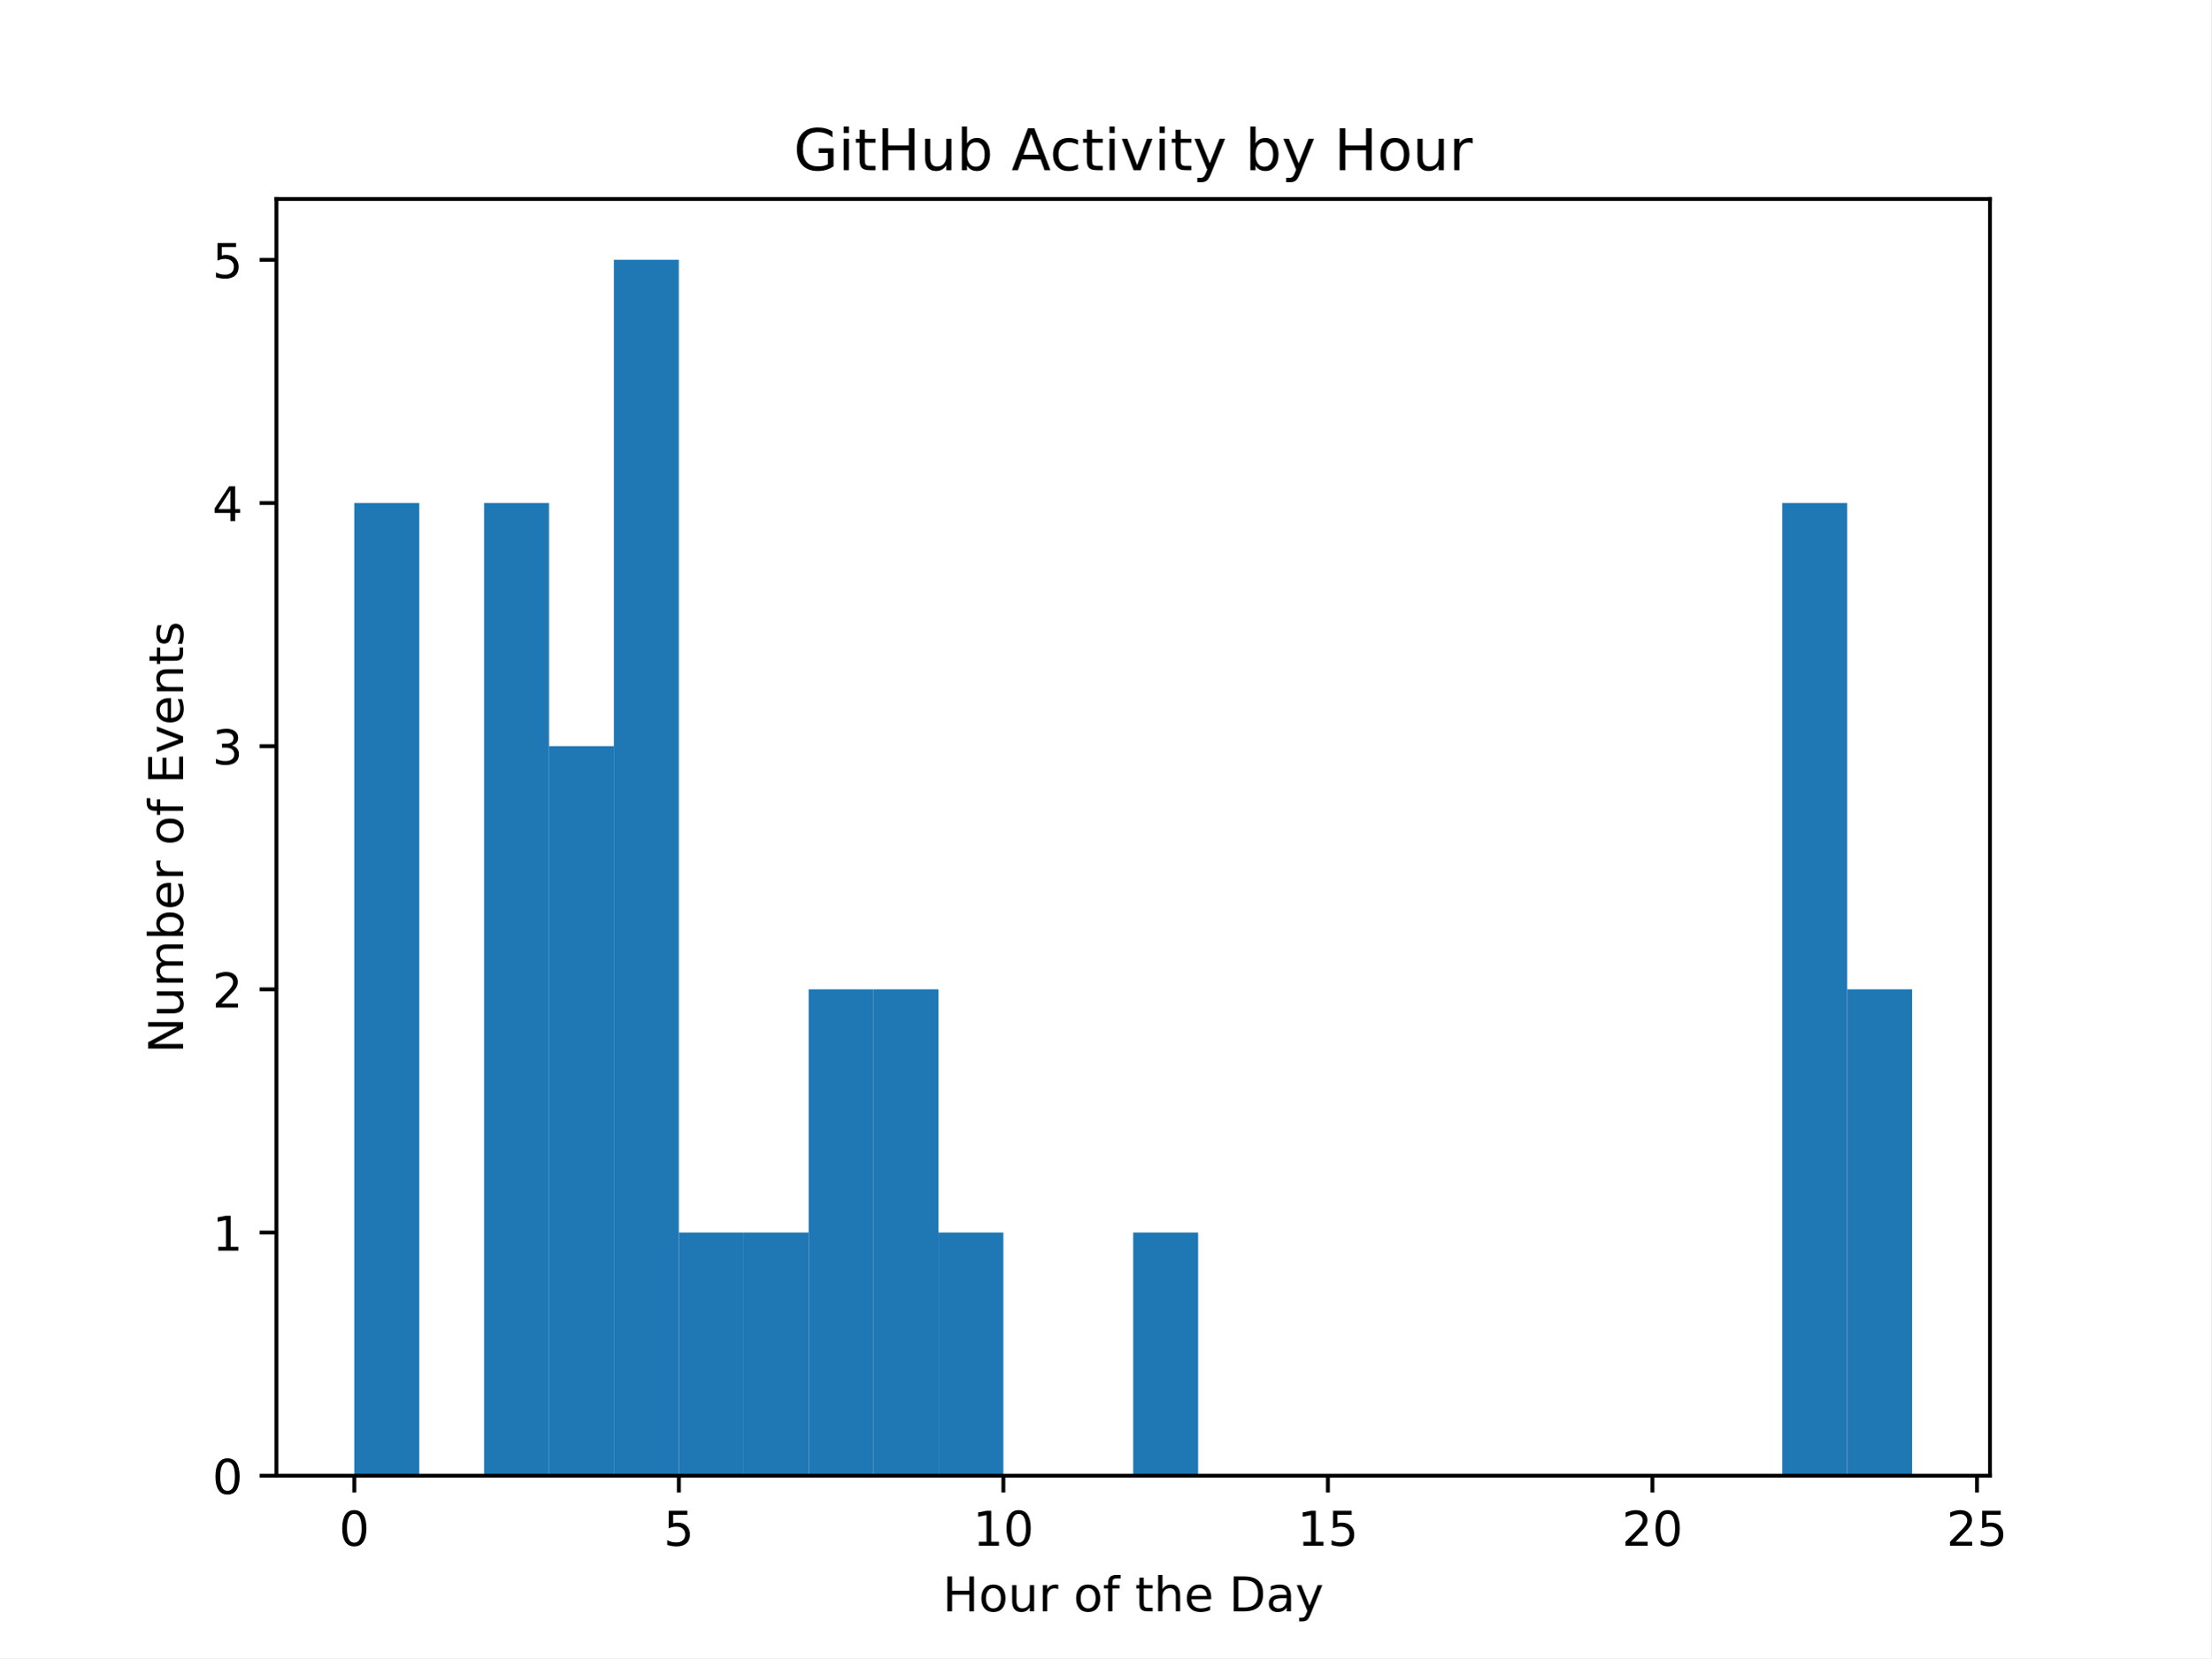
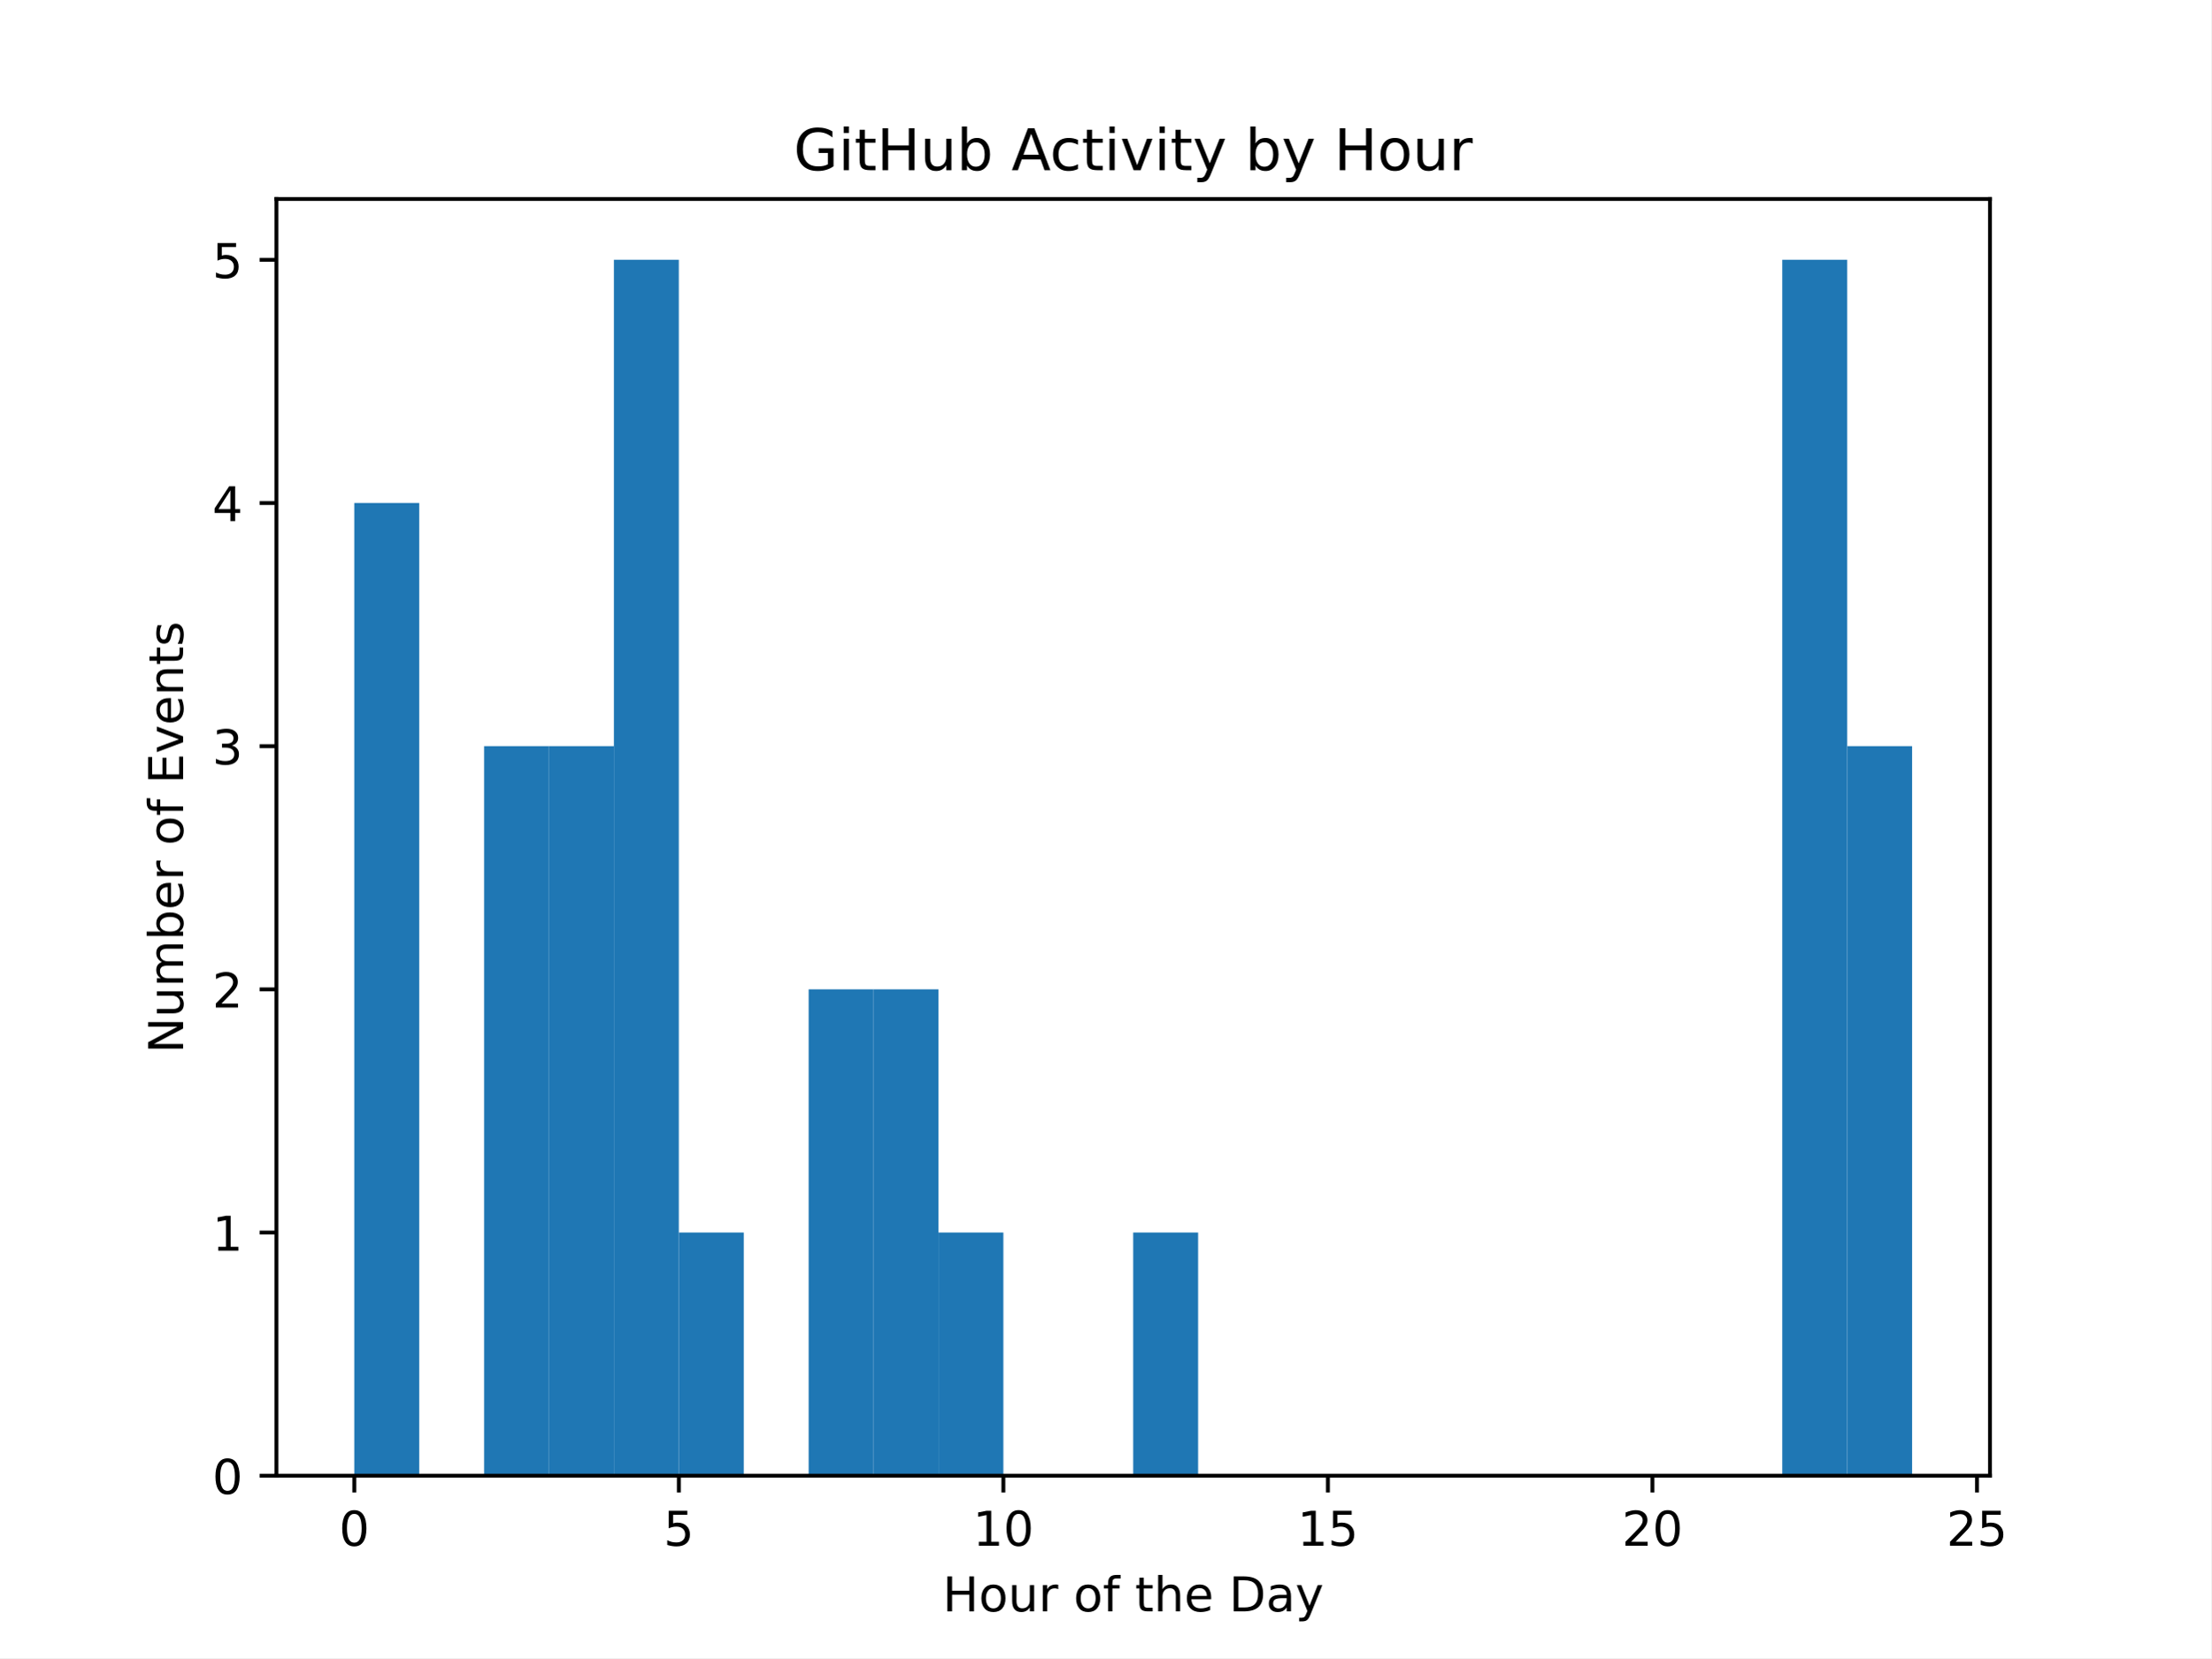
<svg xmlns="http://www.w3.org/2000/svg" xmlns:xlink="http://www.w3.org/1999/xlink" width="460.8pt" height="345.6pt" viewBox="0 0 460.8 345.6" version="1.1">
  <defs>
    <style type="text/css">*{stroke-linejoin: round; stroke-linecap: butt}</style>
  </defs>
  <g id="figure_1">
    <g id="patch_1">
      <path d="M 0 345.6  L 460.8 345.6  L 460.8 0  L 0 0  z " style="fill: #ffffff" />
    </g>
    <g id="axes_1">
      <g id="patch_2">
        <path d="M 57.6 307.584  L 414.72 307.584  L 414.72 41.472  L 57.6 41.472  z " style="fill: #ffffff" />
      </g>
      <g id="patch_3">
-         <path d="M 73.833 307.584  L 87.36 307.584  L 87.36 104.832  L 73.833 104.832  z " clip-path="url(#pd198dfe91f)" style="fill: #1f77b4" />
+         <path d="M 73.833 307.584  L 87.36 307.584  L 87.36 104.832  L 73.833 104.832  z " clip-path="url(#p7995140214)" style="fill: #1f77b4" />
      </g>
      <g id="patch_4">
-         <path d="M 87.36 307.584  L 100.887 307.584  L 100.887 307.584  L 87.36 307.584  z " clip-path="url(#pd198dfe91f)" style="fill: #1f77b4" />
+         <path d="M 87.36 307.584  L 100.887 307.584  L 100.887 307.584  L 87.36 307.584  z " clip-path="url(#p7995140214)" style="fill: #1f77b4" />
      </g>
      <g id="patch_5">
-         <path d="M 100.887 307.584  L 114.415 307.584  L 114.415 104.832  L 100.887 104.832  z " clip-path="url(#pd198dfe91f)" style="fill: #1f77b4" />
+         <path d="M 100.887 307.584  L 114.415 307.584  L 114.415 155.52  L 100.887 155.52  z " clip-path="url(#p7995140214)" style="fill: #1f77b4" />
      </g>
      <g id="patch_6">
-         <path d="M 114.415 307.584  L 127.942 307.584  L 127.942 155.52  L 114.415 155.52  z " clip-path="url(#pd198dfe91f)" style="fill: #1f77b4" />
+         <path d="M 114.415 307.584  L 127.942 307.584  L 127.942 155.52  L 114.415 155.52  z " clip-path="url(#p7995140214)" style="fill: #1f77b4" />
      </g>
      <g id="patch_7">
-         <path d="M 127.942 307.584  L 141.469 307.584  L 141.469 54.144  L 127.942 54.144  z " clip-path="url(#pd198dfe91f)" style="fill: #1f77b4" />
+         <path d="M 127.942 307.584  L 141.469 307.584  L 141.469 54.144  L 127.942 54.144  z " clip-path="url(#p7995140214)" style="fill: #1f77b4" />
      </g>
      <g id="patch_8">
-         <path d="M 141.469 307.584  L 154.996 307.584  L 154.996 256.896  L 141.469 256.896  z " clip-path="url(#pd198dfe91f)" style="fill: #1f77b4" />
+         <path d="M 141.469 307.584  L 154.996 307.584  L 154.996 256.896  L 141.469 256.896  z " clip-path="url(#p7995140214)" style="fill: #1f77b4" />
      </g>
      <g id="patch_9">
-         <path d="M 154.996 307.584  L 168.524 307.584  L 168.524 256.896  L 154.996 256.896  z " clip-path="url(#pd198dfe91f)" style="fill: #1f77b4" />
+         <path d="M 154.996 307.584  L 168.524 307.584  L 168.524 307.584  L 154.996 307.584  z " clip-path="url(#p7995140214)" style="fill: #1f77b4" />
      </g>
      <g id="patch_10">
-         <path d="M 168.524 307.584  L 182.051 307.584  L 182.051 206.208  L 168.524 206.208  z " clip-path="url(#pd198dfe91f)" style="fill: #1f77b4" />
+         <path d="M 168.524 307.584  L 182.051 307.584  L 182.051 206.208  L 168.524 206.208  z " clip-path="url(#p7995140214)" style="fill: #1f77b4" />
      </g>
      <g id="patch_11">
-         <path d="M 182.051 307.584  L 195.578 307.584  L 195.578 206.208  L 182.051 206.208  z " clip-path="url(#pd198dfe91f)" style="fill: #1f77b4" />
+         <path d="M 182.051 307.584  L 195.578 307.584  L 195.578 206.208  L 182.051 206.208  z " clip-path="url(#p7995140214)" style="fill: #1f77b4" />
      </g>
      <g id="patch_12">
-         <path d="M 195.578 307.584  L 209.105 307.584  L 209.105 256.896  L 195.578 256.896  z " clip-path="url(#pd198dfe91f)" style="fill: #1f77b4" />
+         <path d="M 195.578 307.584  L 209.105 307.584  L 209.105 256.896  L 195.578 256.896  z " clip-path="url(#p7995140214)" style="fill: #1f77b4" />
      </g>
      <g id="patch_13">
-         <path d="M 209.105 307.584  L 222.633 307.584  L 222.633 307.584  L 209.105 307.584  z " clip-path="url(#pd198dfe91f)" style="fill: #1f77b4" />
+         <path d="M 209.105 307.584  L 222.633 307.584  L 222.633 307.584  L 209.105 307.584  z " clip-path="url(#p7995140214)" style="fill: #1f77b4" />
      </g>
      <g id="patch_14">
-         <path d="M 222.633 307.584  L 236.16 307.584  L 236.16 307.584  L 222.633 307.584  z " clip-path="url(#pd198dfe91f)" style="fill: #1f77b4" />
+         <path d="M 222.633 307.584  L 236.16 307.584  L 236.16 307.584  L 222.633 307.584  z " clip-path="url(#p7995140214)" style="fill: #1f77b4" />
      </g>
      <g id="patch_15">
-         <path d="M 236.16 307.584  L 249.687 307.584  L 249.687 256.896  L 236.16 256.896  z " clip-path="url(#pd198dfe91f)" style="fill: #1f77b4" />
+         <path d="M 236.16 307.584  L 249.687 307.584  L 249.687 256.896  L 236.16 256.896  z " clip-path="url(#p7995140214)" style="fill: #1f77b4" />
      </g>
      <g id="patch_16">
-         <path d="M 249.687 307.584  L 263.215 307.584  L 263.215 307.584  L 249.687 307.584  z " clip-path="url(#pd198dfe91f)" style="fill: #1f77b4" />
+         <path d="M 249.687 307.584  L 263.215 307.584  L 263.215 307.584  L 249.687 307.584  z " clip-path="url(#p7995140214)" style="fill: #1f77b4" />
      </g>
      <g id="patch_17">
-         <path d="M 263.215 307.584  L 276.742 307.584  L 276.742 307.584  L 263.215 307.584  z " clip-path="url(#pd198dfe91f)" style="fill: #1f77b4" />
+         <path d="M 263.215 307.584  L 276.742 307.584  L 276.742 307.584  L 263.215 307.584  z " clip-path="url(#p7995140214)" style="fill: #1f77b4" />
      </g>
      <g id="patch_18">
-         <path d="M 276.742 307.584  L 290.269 307.584  L 290.269 307.584  L 276.742 307.584  z " clip-path="url(#pd198dfe91f)" style="fill: #1f77b4" />
+         <path d="M 276.742 307.584  L 290.269 307.584  L 290.269 307.584  L 276.742 307.584  z " clip-path="url(#p7995140214)" style="fill: #1f77b4" />
      </g>
      <g id="patch_19">
-         <path d="M 290.269 307.584  L 303.796 307.584  L 303.796 307.584  L 290.269 307.584  z " clip-path="url(#pd198dfe91f)" style="fill: #1f77b4" />
+         <path d="M 290.269 307.584  L 303.796 307.584  L 303.796 307.584  L 290.269 307.584  z " clip-path="url(#p7995140214)" style="fill: #1f77b4" />
      </g>
      <g id="patch_20">
-         <path d="M 303.796 307.584  L 317.324 307.584  L 317.324 307.584  L 303.796 307.584  z " clip-path="url(#pd198dfe91f)" style="fill: #1f77b4" />
+         <path d="M 303.796 307.584  L 317.324 307.584  L 317.324 307.584  L 303.796 307.584  z " clip-path="url(#p7995140214)" style="fill: #1f77b4" />
      </g>
      <g id="patch_21">
-         <path d="M 317.324 307.584  L 330.851 307.584  L 330.851 307.584  L 317.324 307.584  z " clip-path="url(#pd198dfe91f)" style="fill: #1f77b4" />
+         <path d="M 317.324 307.584  L 330.851 307.584  L 330.851 307.584  L 317.324 307.584  z " clip-path="url(#p7995140214)" style="fill: #1f77b4" />
      </g>
      <g id="patch_22">
-         <path d="M 330.851 307.584  L 344.378 307.584  L 344.378 307.584  L 330.851 307.584  z " clip-path="url(#pd198dfe91f)" style="fill: #1f77b4" />
+         <path d="M 330.851 307.584  L 344.378 307.584  L 344.378 307.584  L 330.851 307.584  z " clip-path="url(#p7995140214)" style="fill: #1f77b4" />
      </g>
      <g id="patch_23">
-         <path d="M 344.378 307.584  L 357.905 307.584  L 357.905 307.584  L 344.378 307.584  z " clip-path="url(#pd198dfe91f)" style="fill: #1f77b4" />
+         <path d="M 344.378 307.584  L 357.905 307.584  L 357.905 307.584  L 344.378 307.584  z " clip-path="url(#p7995140214)" style="fill: #1f77b4" />
      </g>
      <g id="patch_24">
-         <path d="M 357.905 307.584  L 371.433 307.584  L 371.433 307.584  L 357.905 307.584  z " clip-path="url(#pd198dfe91f)" style="fill: #1f77b4" />
+         <path d="M 357.905 307.584  L 371.433 307.584  L 371.433 307.584  L 357.905 307.584  z " clip-path="url(#p7995140214)" style="fill: #1f77b4" />
      </g>
      <g id="patch_25">
-         <path d="M 371.433 307.584  L 384.96 307.584  L 384.96 104.832  L 371.433 104.832  z " clip-path="url(#pd198dfe91f)" style="fill: #1f77b4" />
+         <path d="M 371.433 307.584  L 384.96 307.584  L 384.96 54.144  L 371.433 54.144  z " clip-path="url(#p7995140214)" style="fill: #1f77b4" />
      </g>
      <g id="patch_26">
-         <path d="M 384.96 307.584  L 398.487 307.584  L 398.487 206.208  L 384.96 206.208  z " clip-path="url(#pd198dfe91f)" style="fill: #1f77b4" />
+         <path d="M 384.96 307.584  L 398.487 307.584  L 398.487 155.52  L 384.96 155.52  z " clip-path="url(#p7995140214)" style="fill: #1f77b4" />
      </g>
      <g id="matplotlib.axis_1">
        <g id="xtick_1">
          <g id="line2d_1">
            <defs>
-               <path id="m44df72fc12" d="M 0 0  L 0 3.5  " style="stroke: #000000; stroke-width: 0.8" />
+               <path id="mf4fc85c2b5" d="M 0 0  L 0 3.5  " style="stroke: #000000; stroke-width: 0.8" />
            </defs>
            <g>
-               <use xlink:href="#m44df72fc12" x="73.833" y="307.584" style="stroke: #000000; stroke-width: 0.8" />
+               <use xlink:href="#mf4fc85c2b5" x="73.833" y="307.584" style="stroke: #000000; stroke-width: 0.8" />
            </g>
          </g>
          <g id="text_1">
            <g transform="translate(70.65148 322.1824) scale(0.1 -0.1)">
              <defs>
                <path id="DejaVuSans-30" d="M 2034 4250  Q 1547 4250 1301 3770  Q 1056 3291 1056 2328  Q 1056 1369 1301 889  Q 1547 409 2034 409  Q 2525 409 2770 889  Q 3016 1369 3016 2328  Q 3016 3291 2770 3770  Q 2525 4250 2034 4250  z M 2034 4750  Q 2819 4750 3233 4129  Q 3647 3509 3647 2328  Q 3647 1150 3233 529  Q 2819 -91 2034 -91  Q 1250 -91 836 529  Q 422 1150 422 2328  Q 422 3509 836 4129  Q 1250 4750 2034 4750  z " transform="scale(0.015625)" />
              </defs>
              <use xlink:href="#DejaVuSans-30" />
            </g>
          </g>
        </g>
        <g id="xtick_2">
          <g id="line2d_2">
            <g>
-               <use xlink:href="#m44df72fc12" x="141.469" y="307.584" style="stroke: #000000; stroke-width: 0.8" />
+               <use xlink:href="#mf4fc85c2b5" x="141.469" y="307.584" style="stroke: #000000; stroke-width: 0.8" />
            </g>
          </g>
          <g id="text_2">
            <g transform="translate(138.2878 322.1824) scale(0.1 -0.1)">
              <defs>
                <path id="DejaVuSans-35" d="M 691 4666  L 3169 4666  L 3169 4134  L 1269 4134  L 1269 2991  Q 1406 3038 1543 3061  Q 1681 3084 1819 3084  Q 2600 3084 3056 2656  Q 3513 2228 3513 1497  Q 3513 744 3044 326  Q 2575 -91 1722 -91  Q 1428 -91 1123 -41  Q 819 9 494 109  L 494 744  Q 775 591 1075 516  Q 1375 441 1709 441  Q 2250 441 2565 725  Q 2881 1009 2881 1497  Q 2881 1984 2565 2268  Q 2250 2553 1709 2553  Q 1456 2553 1204 2497  Q 953 2441 691 2322  L 691 4666  z " transform="scale(0.015625)" />
              </defs>
              <use xlink:href="#DejaVuSans-35" />
            </g>
          </g>
        </g>
        <g id="xtick_3">
          <g id="line2d_3">
            <g>
-               <use xlink:href="#m44df72fc12" x="209.105" y="307.584" style="stroke: #000000; stroke-width: 0.8" />
+               <use xlink:href="#mf4fc85c2b5" x="209.105" y="307.584" style="stroke: #000000; stroke-width: 0.8" />
            </g>
          </g>
          <g id="text_3">
            <g transform="translate(202.743 322.1824) scale(0.1 -0.1)">
              <defs>
                <path id="DejaVuSans-31" d="M 794 531  L 1825 531  L 1825 4091  L 703 3866  L 703 4441  L 1819 4666  L 2450 4666  L 2450 531  L 3481 531  L 3481 0  L 794 0  L 794 531  z " transform="scale(0.015625)" />
              </defs>
              <use xlink:href="#DejaVuSans-31" />
              <use xlink:href="#DejaVuSans-30" transform="translate(63.62305 0)" />
            </g>
          </g>
        </g>
        <g id="xtick_4">
          <g id="line2d_4">
            <g>
-               <use xlink:href="#m44df72fc12" x="276.742" y="307.584" style="stroke: #000000; stroke-width: 0.8" />
+               <use xlink:href="#mf4fc85c2b5" x="276.742" y="307.584" style="stroke: #000000; stroke-width: 0.8" />
            </g>
          </g>
          <g id="text_4">
            <g transform="translate(270.3793 322.1824) scale(0.1 -0.1)">
              <use xlink:href="#DejaVuSans-31" />
              <use xlink:href="#DejaVuSans-35" transform="translate(63.62305 0)" />
            </g>
          </g>
        </g>
        <g id="xtick_5">
          <g id="line2d_5">
            <g>
-               <use xlink:href="#m44df72fc12" x="344.378" y="307.584" style="stroke: #000000; stroke-width: 0.8" />
+               <use xlink:href="#mf4fc85c2b5" x="344.378" y="307.584" style="stroke: #000000; stroke-width: 0.8" />
            </g>
          </g>
          <g id="text_5">
            <g transform="translate(338.0157 322.1824) scale(0.1 -0.1)">
              <defs>
                <path id="DejaVuSans-32" d="M 1228 531  L 3431 531  L 3431 0  L 469 0  L 469 531  Q 828 903 1448 1529  Q 2069 2156 2228 2338  Q 2531 2678 2651 2914  Q 2772 3150 2772 3378  Q 2772 3750 2511 3984  Q 2250 4219 1831 4219  Q 1534 4219 1204 4116  Q 875 4013 500 3803  L 500 4441  Q 881 4594 1212 4672  Q 1544 4750 1819 4750  Q 2544 4750 2975 4387  Q 3406 4025 3406 3419  Q 3406 3131 3298 2873  Q 3191 2616 2906 2266  Q 2828 2175 2409 1742  Q 1991 1309 1228 531  z " transform="scale(0.015625)" />
              </defs>
              <use xlink:href="#DejaVuSans-32" />
              <use xlink:href="#DejaVuSans-30" transform="translate(63.62305 0)" />
            </g>
          </g>
        </g>
        <g id="xtick_6">
          <g id="line2d_6">
            <g>
-               <use xlink:href="#m44df72fc12" x="412.015" y="307.584" style="stroke: #000000; stroke-width: 0.8" />
+               <use xlink:href="#mf4fc85c2b5" x="412.015" y="307.584" style="stroke: #000000; stroke-width: 0.8" />
            </g>
          </g>
          <g id="text_6">
            <g transform="translate(405.652 322.1824) scale(0.1 -0.1)">
              <use xlink:href="#DejaVuSans-32" />
              <use xlink:href="#DejaVuSans-35" transform="translate(63.62305 0)" />
            </g>
          </g>
        </g>
        <g id="text_7">
          <g transform="translate(196.4506 335.8606) scale(0.1 -0.1)">
            <defs>
              <path id="DejaVuSans-48" d="M 628 4666  L 1259 4666  L 1259 2753  L 3553 2753  L 3553 4666  L 4184 4666  L 4184 0  L 3553 0  L 3553 2222  L 1259 2222  L 1259 0  L 628 0  L 628 4666  z " transform="scale(0.015625)" />
              <path id="DejaVuSans-6f" d="M 1959 3097  Q 1497 3097 1228 2736  Q 959 2375 959 1747  Q 959 1119 1226 758  Q 1494 397 1959 397  Q 2419 397 2687 759  Q 2956 1122 2956 1747  Q 2956 2369 2687 2733  Q 2419 3097 1959 3097  z M 1959 3584  Q 2709 3584 3137 3096  Q 3566 2609 3566 1747  Q 3566 888 3137 398  Q 2709 -91 1959 -91  Q 1206 -91 779 398  Q 353 888 353 1747  Q 353 2609 779 3096  Q 1206 3584 1959 3584  z " transform="scale(0.015625)" />
              <path id="DejaVuSans-75" d="M 544 1381  L 544 3500  L 1119 3500  L 1119 1403  Q 1119 906 1312 657  Q 1506 409 1894 409  Q 2359 409 2629 706  Q 2900 1003 2900 1516  L 2900 3500  L 3475 3500  L 3475 0  L 2900 0  L 2900 538  Q 2691 219 2414 64  Q 2138 -91 1772 -91  Q 1169 -91 856 284  Q 544 659 544 1381  z M 1991 3584  L 1991 3584  z " transform="scale(0.015625)" />
              <path id="DejaVuSans-72" d="M 2631 2963  Q 2534 3019 2420 3045  Q 2306 3072 2169 3072  Q 1681 3072 1420 2755  Q 1159 2438 1159 1844  L 1159 0  L 581 0  L 581 3500  L 1159 3500  L 1159 2956  Q 1341 3275 1631 3429  Q 1922 3584 2338 3584  Q 2397 3584 2469 3576  Q 2541 3569 2628 3553  L 2631 2963  z " transform="scale(0.015625)" />
              <path id="DejaVuSans-20" transform="scale(0.015625)" />
              <path id="DejaVuSans-66" d="M 2375 4863  L 2375 4384  L 1825 4384  Q 1516 4384 1395 4259  Q 1275 4134 1275 3809  L 1275 3500  L 2222 3500  L 2222 3053  L 1275 3053  L 1275 0  L 697 0  L 697 3053  L 147 3053  L 147 3500  L 697 3500  L 697 3744  Q 697 4328 969 4595  Q 1241 4863 1831 4863  L 2375 4863  z " transform="scale(0.015625)" />
              <path id="DejaVuSans-74" d="M 1172 4494  L 1172 3500  L 2356 3500  L 2356 3053  L 1172 3053  L 1172 1153  Q 1172 725 1289 603  Q 1406 481 1766 481  L 2356 481  L 2356 0  L 1766 0  Q 1100 0 847 248  Q 594 497 594 1153  L 594 3053  L 172 3053  L 172 3500  L 594 3500  L 594 4494  L 1172 4494  z " transform="scale(0.015625)" />
              <path id="DejaVuSans-68" d="M 3513 2113  L 3513 0  L 2938 0  L 2938 2094  Q 2938 2591 2744 2837  Q 2550 3084 2163 3084  Q 1697 3084 1428 2787  Q 1159 2491 1159 1978  L 1159 0  L 581 0  L 581 4863  L 1159 4863  L 1159 2956  Q 1366 3272 1645 3428  Q 1925 3584 2291 3584  Q 2894 3584 3203 3211  Q 3513 2838 3513 2113  z " transform="scale(0.015625)" />
              <path id="DejaVuSans-65" d="M 3597 1894  L 3597 1613  L 953 1613  Q 991 1019 1311 708  Q 1631 397 2203 397  Q 2534 397 2845 478  Q 3156 559 3463 722  L 3463 178  Q 3153 47 2828 -22  Q 2503 -91 2169 -91  Q 1331 -91 842 396  Q 353 884 353 1716  Q 353 2575 817 3079  Q 1281 3584 2069 3584  Q 2775 3584 3186 3129  Q 3597 2675 3597 1894  z M 3022 2063  Q 3016 2534 2758 2815  Q 2500 3097 2075 3097  Q 1594 3097 1305 2825  Q 1016 2553 972 2059  L 3022 2063  z " transform="scale(0.015625)" />
              <path id="DejaVuSans-44" d="M 1259 4147  L 1259 519  L 2022 519  Q 2988 519 3436 956  Q 3884 1394 3884 2338  Q 3884 3275 3436 3711  Q 2988 4147 2022 4147  L 1259 4147  z M 628 4666  L 1925 4666  Q 3281 4666 3915 4102  Q 4550 3538 4550 2338  Q 4550 1131 3912 565  Q 3275 0 1925 0  L 628 0  L 628 4666  z " transform="scale(0.015625)" />
              <path id="DejaVuSans-61" d="M 2194 1759  Q 1497 1759 1228 1600  Q 959 1441 959 1056  Q 959 750 1161 570  Q 1363 391 1709 391  Q 2188 391 2477 730  Q 2766 1069 2766 1631  L 2766 1759  L 2194 1759  z M 3341 1997  L 3341 0  L 2766 0  L 2766 531  Q 2569 213 2275 61  Q 1981 -91 1556 -91  Q 1019 -91 701 211  Q 384 513 384 1019  Q 384 1609 779 1909  Q 1175 2209 1959 2209  L 2766 2209  L 2766 2266  Q 2766 2663 2505 2880  Q 2244 3097 1772 3097  Q 1472 3097 1187 3025  Q 903 2953 641 2809  L 641 3341  Q 956 3463 1253 3523  Q 1550 3584 1831 3584  Q 2591 3584 2966 3190  Q 3341 2797 3341 1997  z " transform="scale(0.015625)" />
              <path id="DejaVuSans-79" d="M 2059 -325  Q 1816 -950 1584 -1140  Q 1353 -1331 966 -1331  L 506 -1331  L 506 -850  L 844 -850  Q 1081 -850 1212 -737  Q 1344 -625 1503 -206  L 1606 56  L 191 3500  L 800 3500  L 1894 763  L 2988 3500  L 3597 3500  L 2059 -325  z " transform="scale(0.015625)" />
            </defs>
            <use xlink:href="#DejaVuSans-48" />
            <use xlink:href="#DejaVuSans-6f" transform="translate(75.19531 0)" />
            <use xlink:href="#DejaVuSans-75" transform="translate(136.377 0)" />
            <use xlink:href="#DejaVuSans-72" transform="translate(199.7559 0)" />
            <use xlink:href="#DejaVuSans-20" transform="translate(240.8691 0)" />
            <use xlink:href="#DejaVuSans-6f" transform="translate(272.6562 0)" />
            <use xlink:href="#DejaVuSans-66" transform="translate(333.8379 0)" />
            <use xlink:href="#DejaVuSans-20" transform="translate(369.043 0)" />
            <use xlink:href="#DejaVuSans-74" transform="translate(400.8301 0)" />
            <use xlink:href="#DejaVuSans-68" transform="translate(440.0391 0)" />
            <use xlink:href="#DejaVuSans-65" transform="translate(503.418 0)" />
            <use xlink:href="#DejaVuSans-20" transform="translate(564.9414 0)" />
            <use xlink:href="#DejaVuSans-44" transform="translate(596.7285 0)" />
            <use xlink:href="#DejaVuSans-61" transform="translate(673.7305 0)" />
            <use xlink:href="#DejaVuSans-79" transform="translate(735.0098 0)" />
          </g>
        </g>
      </g>
      <g id="matplotlib.axis_2">
        <g id="ytick_1">
          <g id="line2d_7">
            <defs>
-               <path id="mc54d6d789e" d="M 0 0  L -3.5 0  " style="stroke: #000000; stroke-width: 0.8" />
+               <path id="m56f6132fd8" d="M 0 0  L -3.5 0  " style="stroke: #000000; stroke-width: 0.8" />
            </defs>
            <g>
-               <use xlink:href="#mc54d6d789e" x="57.6" y="307.584" style="stroke: #000000; stroke-width: 0.8" />
+               <use xlink:href="#m56f6132fd8" x="57.6" y="307.584" style="stroke: #000000; stroke-width: 0.8" />
            </g>
          </g>
          <g id="text_8">
            <g transform="translate(44.2375 311.3832) scale(0.1 -0.1)">
              <use xlink:href="#DejaVuSans-30" />
            </g>
          </g>
        </g>
        <g id="ytick_2">
          <g id="line2d_8">
            <g>
-               <use xlink:href="#mc54d6d789e" x="57.6" y="256.896" style="stroke: #000000; stroke-width: 0.8" />
+               <use xlink:href="#m56f6132fd8" x="57.6" y="256.896" style="stroke: #000000; stroke-width: 0.8" />
            </g>
          </g>
          <g id="text_9">
            <g transform="translate(44.2375 260.6952) scale(0.1 -0.1)">
              <use xlink:href="#DejaVuSans-31" />
            </g>
          </g>
        </g>
        <g id="ytick_3">
          <g id="line2d_9">
            <g>
-               <use xlink:href="#mc54d6d789e" x="57.6" y="206.208" style="stroke: #000000; stroke-width: 0.8" />
+               <use xlink:href="#m56f6132fd8" x="57.6" y="206.208" style="stroke: #000000; stroke-width: 0.8" />
            </g>
          </g>
          <g id="text_10">
            <g transform="translate(44.2375 210.0072) scale(0.1 -0.1)">
              <use xlink:href="#DejaVuSans-32" />
            </g>
          </g>
        </g>
        <g id="ytick_4">
          <g id="line2d_10">
            <g>
-               <use xlink:href="#mc54d6d789e" x="57.6" y="155.52" style="stroke: #000000; stroke-width: 0.8" />
+               <use xlink:href="#m56f6132fd8" x="57.6" y="155.52" style="stroke: #000000; stroke-width: 0.8" />
            </g>
          </g>
          <g id="text_11">
            <g transform="translate(44.2375 159.3192) scale(0.1 -0.1)">
              <defs>
                <path id="DejaVuSans-33" d="M 2597 2516  Q 3050 2419 3304 2112  Q 3559 1806 3559 1356  Q 3559 666 3084 287  Q 2609 -91 1734 -91  Q 1441 -91 1130 -33  Q 819 25 488 141  L 488 750  Q 750 597 1062 519  Q 1375 441 1716 441  Q 2309 441 2620 675  Q 2931 909 2931 1356  Q 2931 1769 2642 2001  Q 2353 2234 1838 2234  L 1294 2234  L 1294 2753  L 1863 2753  Q 2328 2753 2575 2939  Q 2822 3125 2822 3475  Q 2822 3834 2567 4026  Q 2313 4219 1838 4219  Q 1578 4219 1281 4162  Q 984 4106 628 3988  L 628 4550  Q 988 4650 1302 4700  Q 1616 4750 1894 4750  Q 2613 4750 3031 4423  Q 3450 4097 3450 3541  Q 3450 3153 3228 2886  Q 3006 2619 2597 2516  z " transform="scale(0.015625)" />
              </defs>
              <use xlink:href="#DejaVuSans-33" />
            </g>
          </g>
        </g>
        <g id="ytick_5">
          <g id="line2d_11">
            <g>
-               <use xlink:href="#mc54d6d789e" x="57.6" y="104.832" style="stroke: #000000; stroke-width: 0.8" />
+               <use xlink:href="#m56f6132fd8" x="57.6" y="104.832" style="stroke: #000000; stroke-width: 0.8" />
            </g>
          </g>
          <g id="text_12">
            <g transform="translate(44.2375 108.6312) scale(0.1 -0.1)">
              <defs>
                <path id="DejaVuSans-34" d="M 2419 4116  L 825 1625  L 2419 1625  L 2419 4116  z M 2253 4666  L 3047 4666  L 3047 1625  L 3713 1625  L 3713 1100  L 3047 1100  L 3047 0  L 2419 0  L 2419 1100  L 313 1100  L 313 1709  L 2253 4666  z " transform="scale(0.015625)" />
              </defs>
              <use xlink:href="#DejaVuSans-34" />
            </g>
          </g>
        </g>
        <g id="ytick_6">
          <g id="line2d_12">
            <g>
-               <use xlink:href="#mc54d6d789e" x="57.6" y="54.144" style="stroke: #000000; stroke-width: 0.8" />
+               <use xlink:href="#m56f6132fd8" x="57.6" y="54.144" style="stroke: #000000; stroke-width: 0.8" />
            </g>
          </g>
          <g id="text_13">
            <g transform="translate(44.2375 57.94322) scale(0.1 -0.1)">
              <use xlink:href="#DejaVuSans-35" />
            </g>
          </g>
        </g>
        <g id="text_14">
          <g transform="translate(38.15781 219.5405) rotate(-90) scale(0.1 -0.1)">
            <defs>
              <path id="DejaVuSans-4e" d="M 628 4666  L 1478 4666  L 3547 763  L 3547 4666  L 4159 4666  L 4159 0  L 3309 0  L 1241 3903  L 1241 0  L 628 0  L 628 4666  z " transform="scale(0.015625)" />
              <path id="DejaVuSans-6d" d="M 3328 2828  Q 3544 3216 3844 3400  Q 4144 3584 4550 3584  Q 5097 3584 5394 3201  Q 5691 2819 5691 2113  L 5691 0  L 5113 0  L 5113 2094  Q 5113 2597 4934 2840  Q 4756 3084 4391 3084  Q 3944 3084 3684 2787  Q 3425 2491 3425 1978  L 3425 0  L 2847 0  L 2847 2094  Q 2847 2600 2669 2842  Q 2491 3084 2119 3084  Q 1678 3084 1418 2786  Q 1159 2488 1159 1978  L 1159 0  L 581 0  L 581 3500  L 1159 3500  L 1159 2956  Q 1356 3278 1631 3431  Q 1906 3584 2284 3584  Q 2666 3584 2933 3390  Q 3200 3197 3328 2828  z " transform="scale(0.015625)" />
              <path id="DejaVuSans-62" d="M 3116 1747  Q 3116 2381 2855 2742  Q 2594 3103 2138 3103  Q 1681 3103 1420 2742  Q 1159 2381 1159 1747  Q 1159 1113 1420 752  Q 1681 391 2138 391  Q 2594 391 2855 752  Q 3116 1113 3116 1747  z M 1159 2969  Q 1341 3281 1617 3432  Q 1894 3584 2278 3584  Q 2916 3584 3314 3078  Q 3713 2572 3713 1747  Q 3713 922 3314 415  Q 2916 -91 2278 -91  Q 1894 -91 1617 61  Q 1341 213 1159 525  L 1159 0  L 581 0  L 581 4863  L 1159 4863  L 1159 2969  z " transform="scale(0.015625)" />
              <path id="DejaVuSans-45" d="M 628 4666  L 3578 4666  L 3578 4134  L 1259 4134  L 1259 2753  L 3481 2753  L 3481 2222  L 1259 2222  L 1259 531  L 3634 531  L 3634 0  L 628 0  L 628 4666  z " transform="scale(0.015625)" />
              <path id="DejaVuSans-76" d="M 191 3500  L 800 3500  L 1894 563  L 2988 3500  L 3597 3500  L 2284 0  L 1503 0  L 191 3500  z " transform="scale(0.015625)" />
              <path id="DejaVuSans-6e" d="M 3513 2113  L 3513 0  L 2938 0  L 2938 2094  Q 2938 2591 2744 2837  Q 2550 3084 2163 3084  Q 1697 3084 1428 2787  Q 1159 2491 1159 1978  L 1159 0  L 581 0  L 581 3500  L 1159 3500  L 1159 2956  Q 1366 3272 1645 3428  Q 1925 3584 2291 3584  Q 2894 3584 3203 3211  Q 3513 2838 3513 2113  z " transform="scale(0.015625)" />
              <path id="DejaVuSans-73" d="M 2834 3397  L 2834 2853  Q 2591 2978 2328 3040  Q 2066 3103 1784 3103  Q 1356 3103 1142 2972  Q 928 2841 928 2578  Q 928 2378 1081 2264  Q 1234 2150 1697 2047  L 1894 2003  Q 2506 1872 2764 1633  Q 3022 1394 3022 966  Q 3022 478 2636 193  Q 2250 -91 1575 -91  Q 1294 -91 989 -36  Q 684 19 347 128  L 347 722  Q 666 556 975 473  Q 1284 391 1588 391  Q 1994 391 2212 530  Q 2431 669 2431 922  Q 2431 1156 2273 1281  Q 2116 1406 1581 1522  L 1381 1569  Q 847 1681 609 1914  Q 372 2147 372 2553  Q 372 3047 722 3315  Q 1072 3584 1716 3584  Q 2034 3584 2315 3537  Q 2597 3491 2834 3397  z " transform="scale(0.015625)" />
            </defs>
            <use xlink:href="#DejaVuSans-4e" />
            <use xlink:href="#DejaVuSans-75" transform="translate(74.80469 0)" />
            <use xlink:href="#DejaVuSans-6d" transform="translate(138.1836 0)" />
            <use xlink:href="#DejaVuSans-62" transform="translate(235.5957 0)" />
            <use xlink:href="#DejaVuSans-65" transform="translate(299.0723 0)" />
            <use xlink:href="#DejaVuSans-72" transform="translate(360.5957 0)" />
            <use xlink:href="#DejaVuSans-20" transform="translate(401.709 0)" />
            <use xlink:href="#DejaVuSans-6f" transform="translate(433.4961 0)" />
            <use xlink:href="#DejaVuSans-66" transform="translate(494.6777 0)" />
            <use xlink:href="#DejaVuSans-20" transform="translate(529.8828 0)" />
            <use xlink:href="#DejaVuSans-45" transform="translate(561.6699 0)" />
            <use xlink:href="#DejaVuSans-76" transform="translate(624.8535 0)" />
            <use xlink:href="#DejaVuSans-65" transform="translate(684.0332 0)" />
            <use xlink:href="#DejaVuSans-6e" transform="translate(745.5566 0)" />
            <use xlink:href="#DejaVuSans-74" transform="translate(808.9355 0)" />
            <use xlink:href="#DejaVuSans-73" transform="translate(848.1445 0)" />
          </g>
        </g>
      </g>
      <g id="patch_27">
        <path d="M 57.6 307.584  L 57.6 41.472  " style="fill: none; stroke: #000000; stroke-width: 0.8; stroke-linejoin: miter; stroke-linecap: square" />
      </g>
      <g id="patch_28">
        <path d="M 414.72 307.584  L 414.72 41.472  " style="fill: none; stroke: #000000; stroke-width: 0.8; stroke-linejoin: miter; stroke-linecap: square" />
      </g>
      <g id="patch_29">
        <path d="M 57.6 307.584  L 414.72 307.584  " style="fill: none; stroke: #000000; stroke-width: 0.8; stroke-linejoin: miter; stroke-linecap: square" />
      </g>
      <g id="patch_30">
        <path d="M 57.6 41.472  L 414.72 41.472  " style="fill: none; stroke: #000000; stroke-width: 0.8; stroke-linejoin: miter; stroke-linecap: square" />
      </g>
      <g id="text_15">
        <g transform="translate(165.3956 35.472) scale(0.12 -0.12)">
          <defs>
            <path id="DejaVuSans-47" d="M 3809 666  L 3809 1919  L 2778 1919  L 2778 2438  L 4434 2438  L 4434 434  Q 4069 175 3628 42  Q 3188 -91 2688 -91  Q 1594 -91 976 548  Q 359 1188 359 2328  Q 359 3472 976 4111  Q 1594 4750 2688 4750  Q 3144 4750 3555 4637  Q 3966 4525 4313 4306  L 4313 3634  Q 3963 3931 3569 4081  Q 3175 4231 2741 4231  Q 1884 4231 1454 3753  Q 1025 3275 1025 2328  Q 1025 1384 1454 906  Q 1884 428 2741 428  Q 3075 428 3337 486  Q 3600 544 3809 666  z " transform="scale(0.015625)" />
            <path id="DejaVuSans-69" d="M 603 3500  L 1178 3500  L 1178 0  L 603 0  L 603 3500  z M 603 4863  L 1178 4863  L 1178 4134  L 603 4134  L 603 4863  z " transform="scale(0.015625)" />
            <path id="DejaVuSans-41" d="M 2188 4044  L 1331 1722  L 3047 1722  L 2188 4044  z M 1831 4666  L 2547 4666  L 4325 0  L 3669 0  L 3244 1197  L 1141 1197  L 716 0  L 50 0  L 1831 4666  z " transform="scale(0.015625)" />
            <path id="DejaVuSans-63" d="M 3122 3366  L 3122 2828  Q 2878 2963 2633 3030  Q 2388 3097 2138 3097  Q 1578 3097 1268 2742  Q 959 2388 959 1747  Q 959 1106 1268 751  Q 1578 397 2138 397  Q 2388 397 2633 464  Q 2878 531 3122 666  L 3122 134  Q 2881 22 2623 -34  Q 2366 -91 2075 -91  Q 1284 -91 818 406  Q 353 903 353 1747  Q 353 2603 823 3093  Q 1294 3584 2113 3584  Q 2378 3584 2631 3529  Q 2884 3475 3122 3366  z " transform="scale(0.015625)" />
          </defs>
          <use xlink:href="#DejaVuSans-47" />
          <use xlink:href="#DejaVuSans-69" transform="translate(77.49023 0)" />
          <use xlink:href="#DejaVuSans-74" transform="translate(105.2734 0)" />
          <use xlink:href="#DejaVuSans-48" transform="translate(144.4824 0)" />
          <use xlink:href="#DejaVuSans-75" transform="translate(219.6777 0)" />
          <use xlink:href="#DejaVuSans-62" transform="translate(283.0566 0)" />
          <use xlink:href="#DejaVuSans-20" transform="translate(346.5332 0)" />
          <use xlink:href="#DejaVuSans-41" transform="translate(378.3203 0)" />
          <use xlink:href="#DejaVuSans-63" transform="translate(444.9785 0)" />
          <use xlink:href="#DejaVuSans-74" transform="translate(499.959 0)" />
          <use xlink:href="#DejaVuSans-69" transform="translate(539.168 0)" />
          <use xlink:href="#DejaVuSans-76" transform="translate(566.9512 0)" />
          <use xlink:href="#DejaVuSans-69" transform="translate(626.1309 0)" />
          <use xlink:href="#DejaVuSans-74" transform="translate(653.9141 0)" />
          <use xlink:href="#DejaVuSans-79" transform="translate(693.123 0)" />
          <use xlink:href="#DejaVuSans-20" transform="translate(752.3027 0)" />
          <use xlink:href="#DejaVuSans-62" transform="translate(784.0898 0)" />
          <use xlink:href="#DejaVuSans-79" transform="translate(847.5664 0)" />
          <use xlink:href="#DejaVuSans-20" transform="translate(906.7461 0)" />
          <use xlink:href="#DejaVuSans-48" transform="translate(938.5332 0)" />
          <use xlink:href="#DejaVuSans-6f" transform="translate(1013.729 0)" />
          <use xlink:href="#DejaVuSans-75" transform="translate(1074.91 0)" />
          <use xlink:href="#DejaVuSans-72" transform="translate(1138.289 0)" />
        </g>
      </g>
    </g>
  </g>
  <defs>
-     <clipPath id="pd198dfe91f">
+     <clipPath id="p7995140214">
      <rect x="57.6" y="41.472" width="357.12" height="266.112" />
    </clipPath>
  </defs>
</svg>
